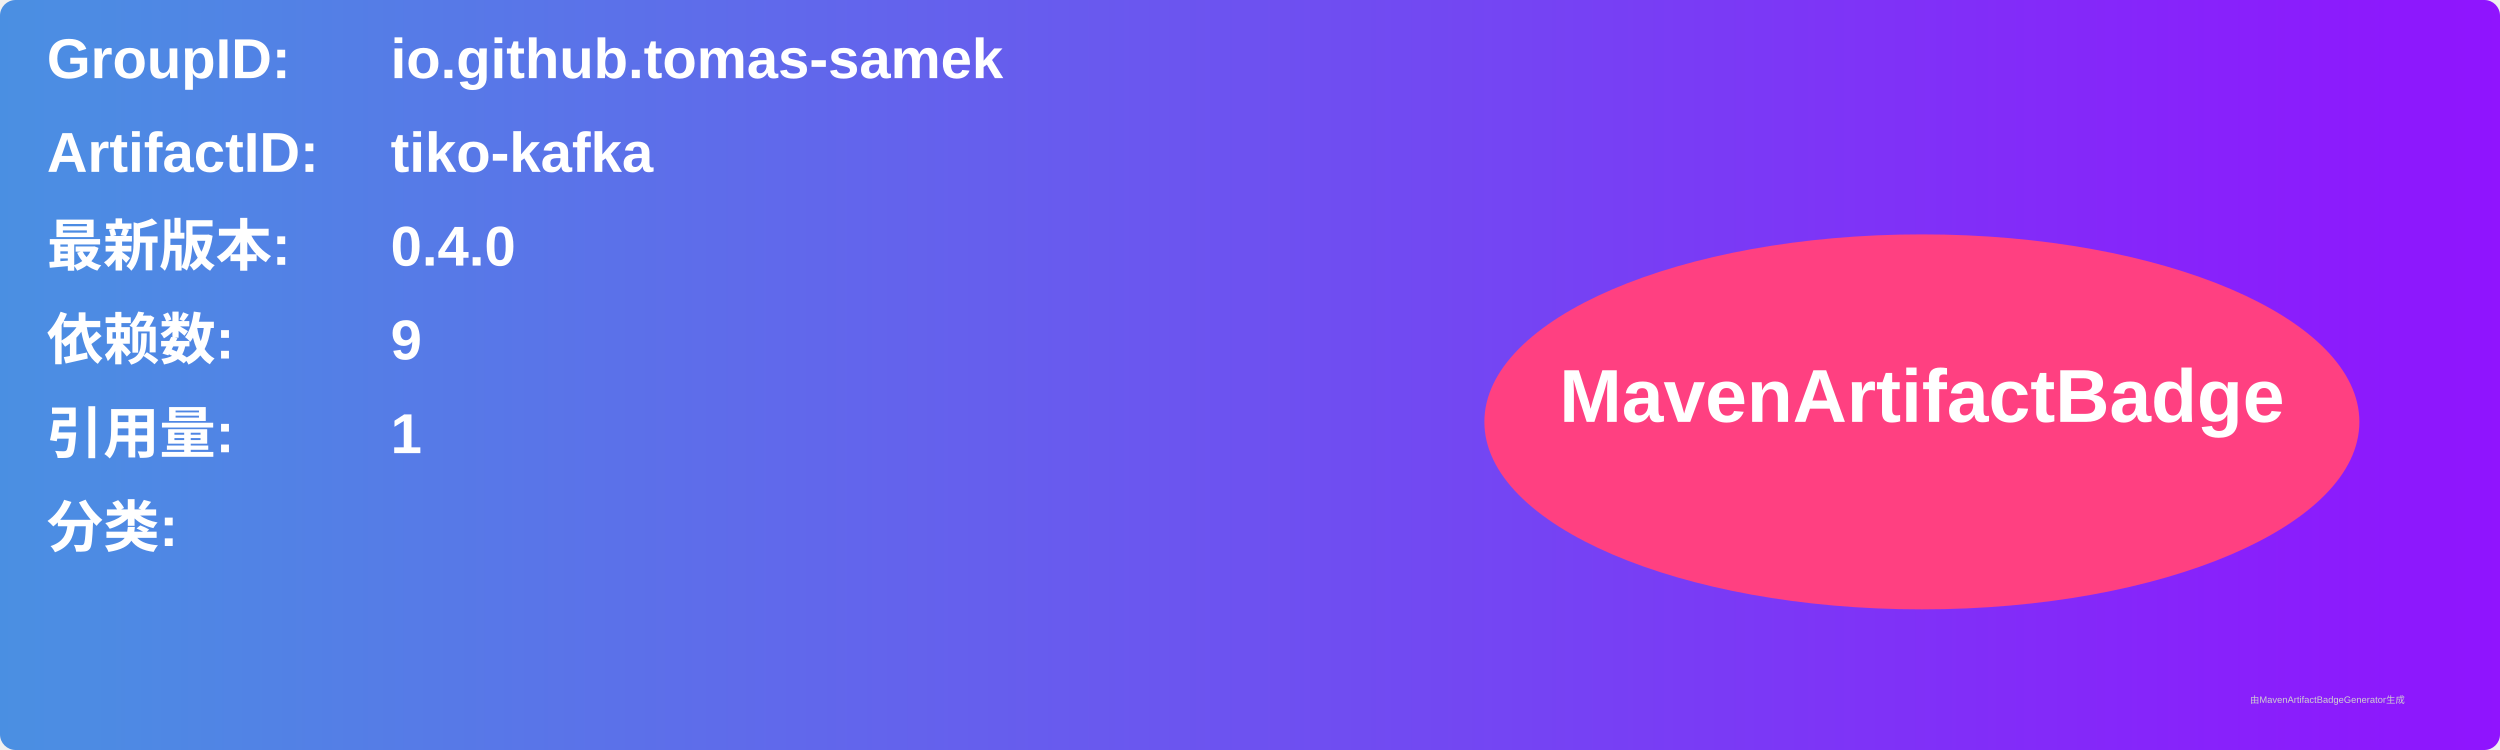
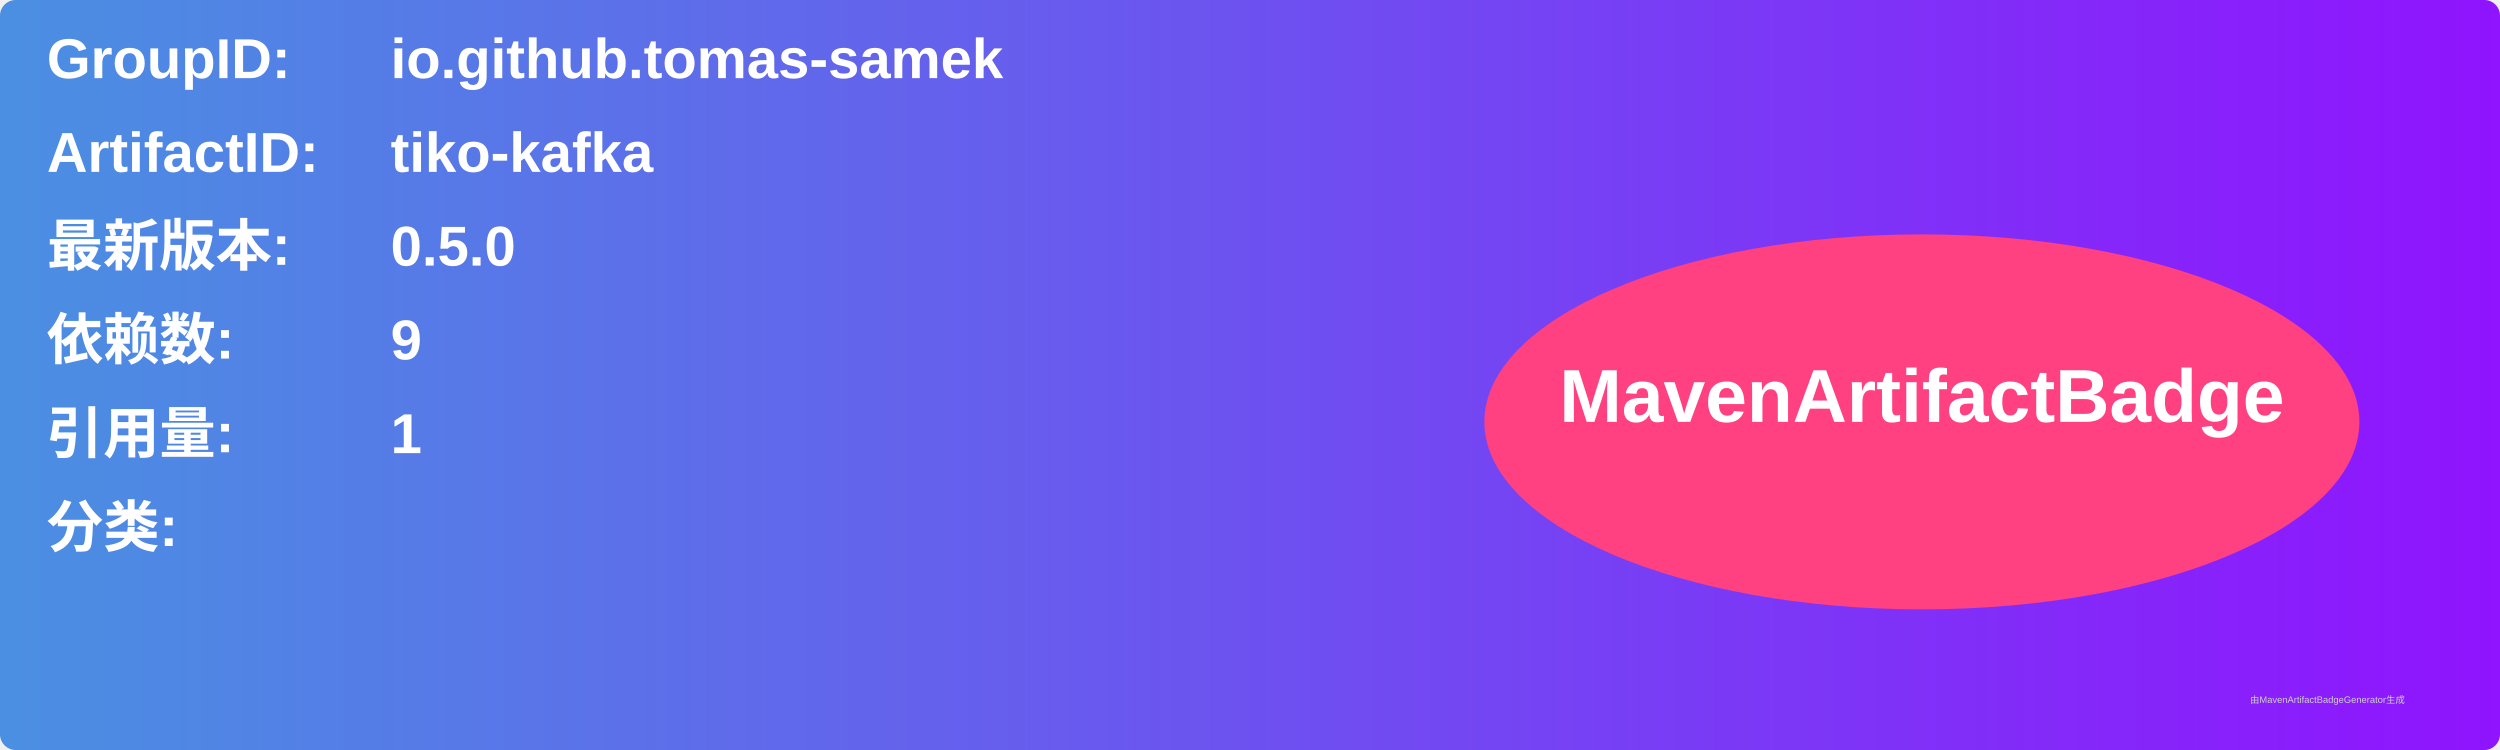
<svg xmlns="http://www.w3.org/2000/svg" width="800" height="240" viewBox="0 0 800 240">
  <linearGradient id="grad" x1="0%" y1="0%" x2="100%" y2="0%">
    <stop offset="0%" stop-color="#4a90e2" />
    <stop offset="100%" stop-color="#9013fe" />
  </linearGradient>
  <rect width="100%" height="100%" rx="5" ry="5" fill="url(#grad)" />
  <g transform="translate(15, 15)">
    <text x="0" y="10" font-family="Arial" font-size="18" fill="white" font-weight="bold" width="260">GroupID:</text>
    <text x="110" y="10" font-family="Arial" font-size="18" fill="white" font-weight="bold" width="460">io.github.tomas-samek</text>
    <text x="0" y="40" font-family="Arial" font-size="18" fill="white" font-weight="bold" width="260">ArtifactID:</text>
    <text x="110" y="40" font-family="Arial" font-size="18" fill="white" font-weight="bold" width="460">tiko-kafka</text>
    <text x="0" y="70" font-family="Arial" font-size="18" fill="white" font-weight="bold">最新版本:</text>
    <text x="110" y="70" font-family="Arial" font-size="18" fill="white" font-weight="bold">
-       <tspan font-weight="bold">0.4.0</tspan>
+       <tspan font-weight="bold">0.5.0</tspan>
    </text>
    <text x="0" y="100" font-family="Arial" font-size="18" fill="white" font-weight="bold">依赖数: </text>
    <text x="110" y="100" font-family="Arial" font-size="18" fill="white">
      <tspan font-weight="bold">9</tspan>
    </text>
    <text x="0" y="130" font-family="Arial" font-size="18" fill="white" font-weight="bold">引用量: </text>
    <text x="110" y="130" font-family="Arial" font-size="18" fill="white">
      <tspan font-weight="bold">1</tspan>
    </text>
    <text x="0" y="160" font-family="Arial" font-size="18" fill="white" font-weight="bold">分类:</text>
    <text x="10" y="190" font-family="Arial" font-size="10" fill="white">
      <tspan font-weight="bold" />
    </text>
    <ellipse cx="600" cy="120" rx="140" ry="60" fill="#ff4081" />
    <text x="600" y="120" text-anchor="middle" font-family="Arial" font-size="24" fill="white" font-weight="bold">MavenArtifactBadge</text>
  </g>
  <text x="720" y="225" font-family="Arial" font-size="3" fill="#d0d0d0">由MavenArtifactBadgeGenerator生成</text>
</svg>
